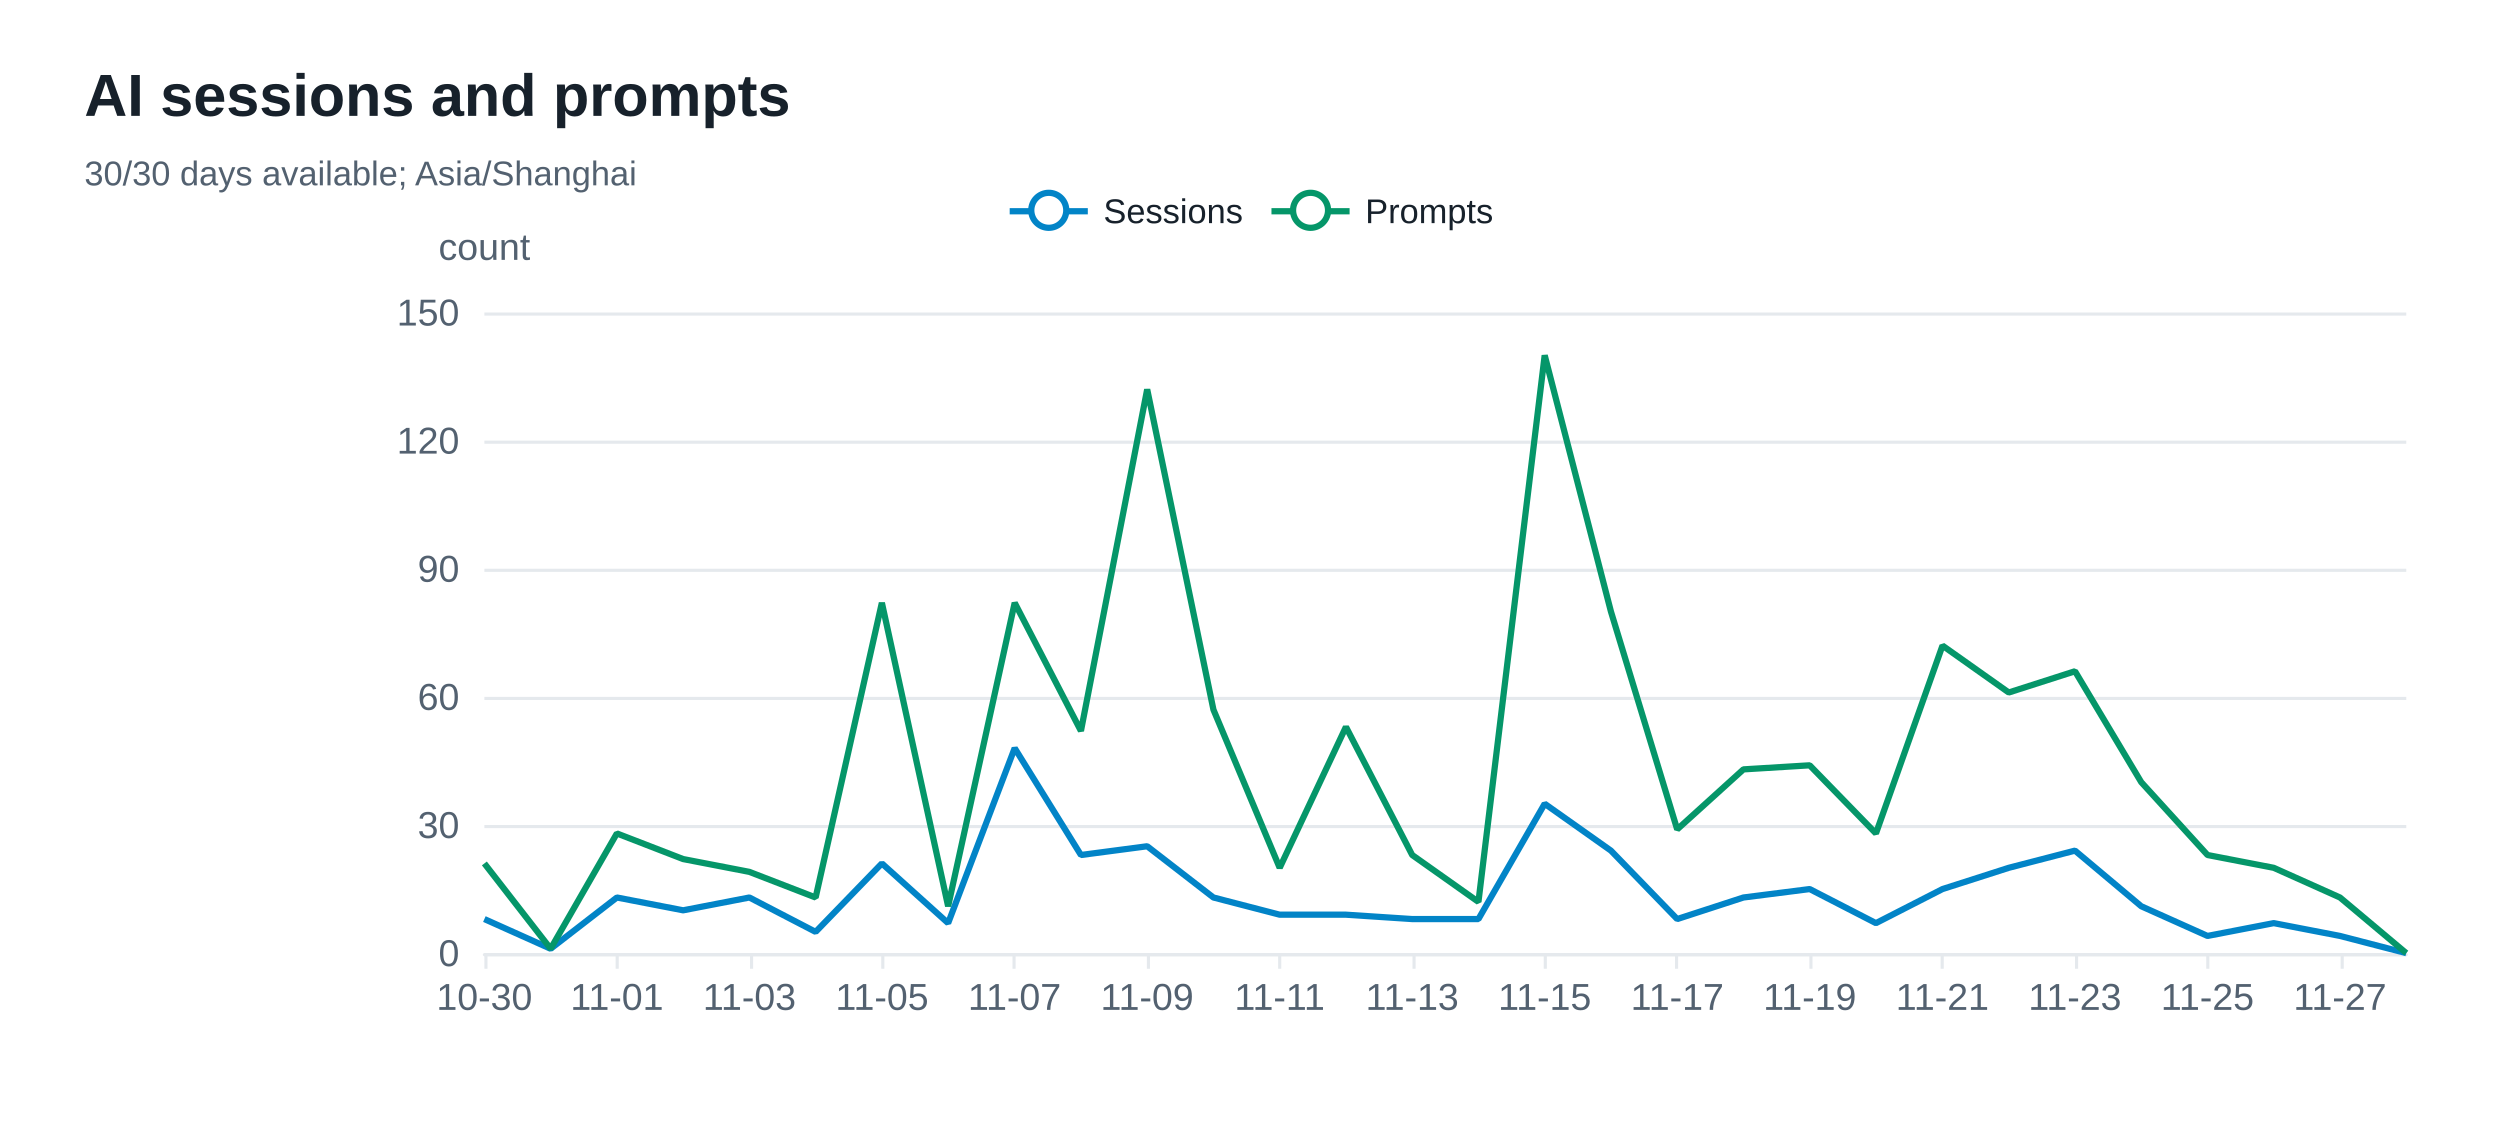
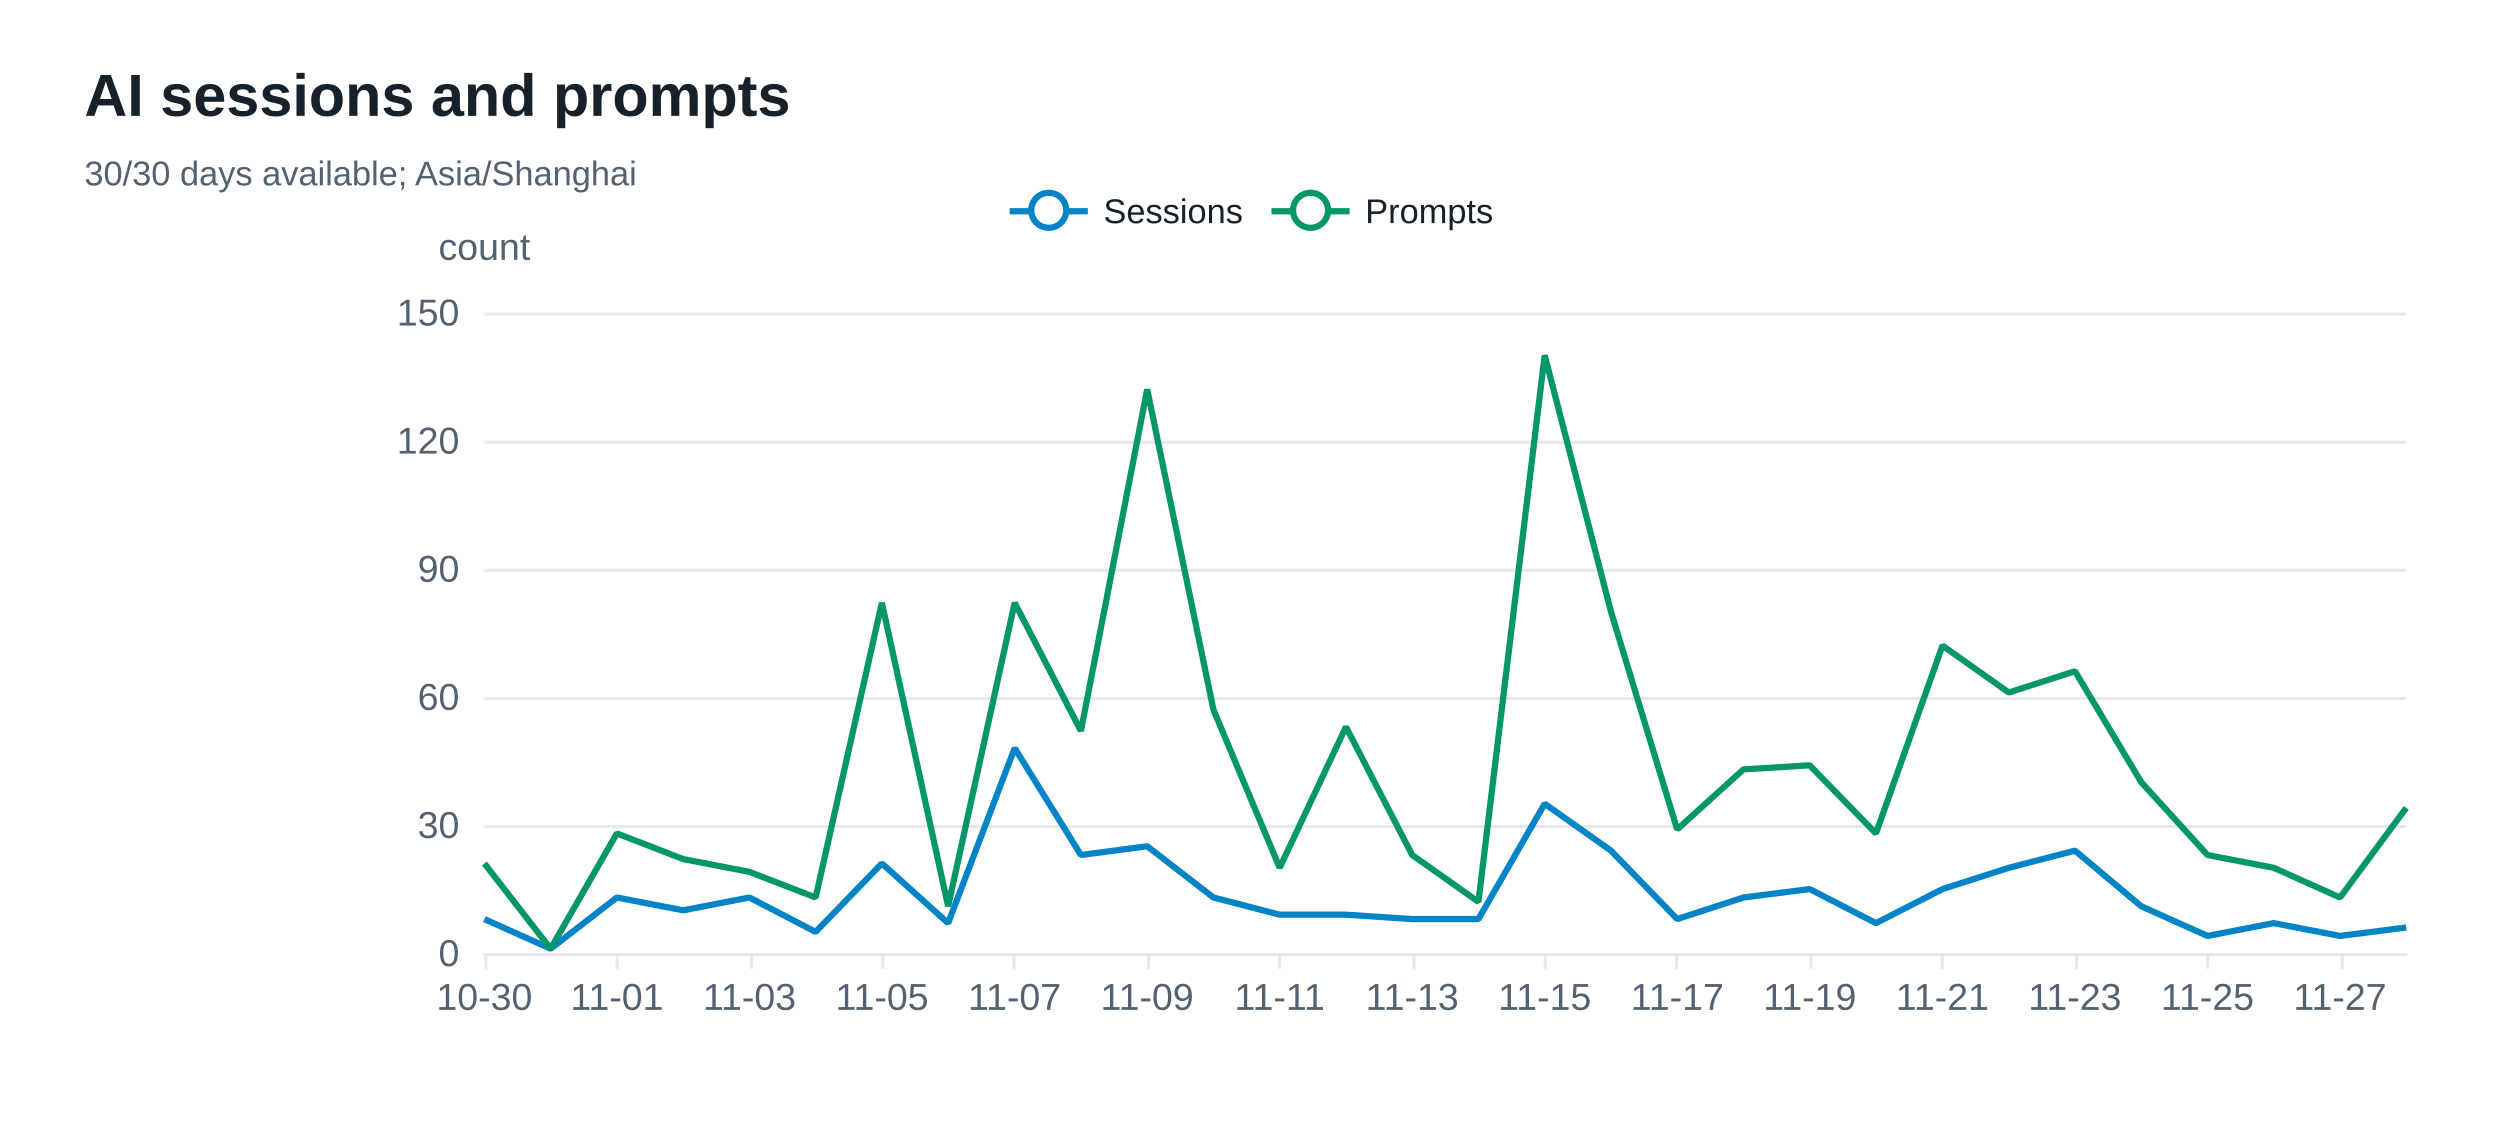
<svg xmlns="http://www.w3.org/2000/svg" width="800" height="360" version="1.1" baseProfile="full" viewBox="0 0 800 360" role="img" aria-labelledby="sessions-title sessions-description">
  <rect width="800" height="360" x="0" y="0" fill="#ffffff" />
-   <path d="M155 305.5L770 305.5" fill="none" pointer-events="visible" stroke="#e5e9ed" class="zr72-cls-502" />
-   <path d="M155 264.5L770 264.5" fill="none" pointer-events="visible" stroke="#e5e9ed" class="zr72-cls-502" />
-   <path d="M155 223.5L770 223.5" fill="none" pointer-events="visible" stroke="#e5e9ed" class="zr72-cls-502" />
-   <path d="M155 182.5L770 182.5" fill="none" pointer-events="visible" stroke="#e5e9ed" class="zr72-cls-502" />
-   <path d="M155 141.5L770 141.5" fill="none" pointer-events="visible" stroke="#e5e9ed" class="zr72-cls-502" />
-   <path d="M155 100.5L770 100.5" fill="none" pointer-events="visible" stroke="#e5e9ed" class="zr72-cls-502" />
+   <path d="M155 305.5L770 305.5" fill="none" pointer-events="visible" stroke="#e5e9ed" class="zr72-cls-530" />
+   <path d="M155 264.5L770 264.5" fill="none" pointer-events="visible" stroke="#e5e9ed" class="zr72-cls-530" />
+   <path d="M155 223.5L770 223.5" fill="none" pointer-events="visible" stroke="#e5e9ed" class="zr72-cls-530" />
+   <path d="M155 182.5L770 182.5" fill="none" pointer-events="visible" stroke="#e5e9ed" class="zr72-cls-530" />
+   <path d="M155 141.5L770 141.5" fill="none" pointer-events="visible" stroke="#e5e9ed" class="zr72-cls-530" />
+   <path d="M155 100.5L770 100.5" fill="none" pointer-events="visible" stroke="#e5e9ed" class="zr72-cls-530" />
  <text dominant-baseline="central" text-anchor="middle" style="font-size:12px;font-family:Arial, Noto Sans CJK SC, Microsoft YaHei, sans-serif;" y="-6" transform="translate(155 85)" fill="#536170">count</text>
-   <path d="M155 305.5L770 305.5" fill="none" pointer-events="visible" stroke="#e5e9ed" stroke-linecap="round" class="zr72-cls-502" />
-   <path d="M155.5 305L155.5 310" fill="none" pointer-events="visible" stroke="#e5e9ed" class="zr72-cls-502" />
-   <path d="M197.5 305L197.5 310" fill="none" pointer-events="visible" stroke="#e5e9ed" class="zr72-cls-502" />
-   <path d="M240.5 305L240.5 310" fill="none" pointer-events="visible" stroke="#e5e9ed" class="zr72-cls-502" />
-   <path d="M282.5 305L282.5 310" fill="none" pointer-events="visible" stroke="#e5e9ed" class="zr72-cls-502" />
-   <path d="M324.5 305L324.5 310" fill="none" pointer-events="visible" stroke="#e5e9ed" class="zr72-cls-502" />
-   <path d="M367.5 305L367.5 310" fill="none" pointer-events="visible" stroke="#e5e9ed" class="zr72-cls-502" />
-   <path d="M409.5 305L409.5 310" fill="none" pointer-events="visible" stroke="#e5e9ed" class="zr72-cls-502" />
-   <path d="M452.5 305L452.5 310" fill="none" pointer-events="visible" stroke="#e5e9ed" class="zr72-cls-502" />
-   <path d="M494.5 305L494.5 310" fill="none" pointer-events="visible" stroke="#e5e9ed" class="zr72-cls-502" />
-   <path d="M536.5 305L536.5 310" fill="none" pointer-events="visible" stroke="#e5e9ed" class="zr72-cls-502" />
-   <path d="M579.5 305L579.5 310" fill="none" pointer-events="visible" stroke="#e5e9ed" class="zr72-cls-502" />
-   <path d="M621.5 305L621.5 310" fill="none" pointer-events="visible" stroke="#e5e9ed" class="zr72-cls-502" />
-   <path d="M664.5 305L664.5 310" fill="none" pointer-events="visible" stroke="#e5e9ed" class="zr72-cls-502" />
-   <path d="M706.5 305L706.5 310" fill="none" pointer-events="visible" stroke="#e5e9ed" class="zr72-cls-502" />
-   <path d="M749.5 305L749.5 310" fill="none" pointer-events="visible" stroke="#e5e9ed" class="zr72-cls-502" />
+   <path d="M155 305.5L770 305.5" fill="none" pointer-events="visible" stroke="#e5e9ed" stroke-linecap="round" class="zr72-cls-530" />
+   <path d="M155.5 305L155.5 310" fill="none" pointer-events="visible" stroke="#e5e9ed" class="zr72-cls-530" />
+   <path d="M197.5 305L197.5 310" fill="none" pointer-events="visible" stroke="#e5e9ed" class="zr72-cls-530" />
+   <path d="M240.5 305L240.5 310" fill="none" pointer-events="visible" stroke="#e5e9ed" class="zr72-cls-530" />
+   <path d="M282.5 305L282.5 310" fill="none" pointer-events="visible" stroke="#e5e9ed" class="zr72-cls-530" />
+   <path d="M324.5 305L324.5 310" fill="none" pointer-events="visible" stroke="#e5e9ed" class="zr72-cls-530" />
+   <path d="M367.5 305L367.5 310" fill="none" pointer-events="visible" stroke="#e5e9ed" class="zr72-cls-530" />
+   <path d="M409.5 305L409.5 310" fill="none" pointer-events="visible" stroke="#e5e9ed" class="zr72-cls-530" />
+   <path d="M452.5 305L452.5 310" fill="none" pointer-events="visible" stroke="#e5e9ed" class="zr72-cls-530" />
+   <path d="M494.5 305L494.5 310" fill="none" pointer-events="visible" stroke="#e5e9ed" class="zr72-cls-530" />
+   <path d="M536.5 305L536.5 310" fill="none" pointer-events="visible" stroke="#e5e9ed" class="zr72-cls-530" />
+   <path d="M579.5 305L579.5 310" fill="none" pointer-events="visible" stroke="#e5e9ed" class="zr72-cls-530" />
+   <path d="M621.5 305L621.5 310" fill="none" pointer-events="visible" stroke="#e5e9ed" class="zr72-cls-530" />
+   <path d="M664.5 305L664.5 310" fill="none" pointer-events="visible" stroke="#e5e9ed" class="zr72-cls-530" />
+   <path d="M706.5 305L706.5 310" fill="none" pointer-events="visible" stroke="#e5e9ed" class="zr72-cls-530" />
+   <path d="M749.5 305L749.5 310" fill="none" pointer-events="visible" stroke="#e5e9ed" class="zr72-cls-530" />
  <text dominant-baseline="central" text-anchor="end" style="font-size:12px;font-family:Arial, Noto Sans CJK SC, Microsoft YaHei, sans-serif;" transform="translate(147 305)" fill="#536170">0</text>
  <text dominant-baseline="central" text-anchor="end" style="font-size:12px;font-family:Arial, Noto Sans CJK SC, Microsoft YaHei, sans-serif;" transform="translate(147 264)" fill="#536170">30</text>
  <text dominant-baseline="central" text-anchor="end" style="font-size:12px;font-family:Arial, Noto Sans CJK SC, Microsoft YaHei, sans-serif;" transform="translate(147 223)" fill="#536170">60</text>
  <text dominant-baseline="central" text-anchor="end" style="font-size:12px;font-family:Arial, Noto Sans CJK SC, Microsoft YaHei, sans-serif;" transform="translate(147 182)" fill="#536170">90</text>
  <text dominant-baseline="central" text-anchor="end" style="font-size:12px;font-family:Arial, Noto Sans CJK SC, Microsoft YaHei, sans-serif;" transform="translate(147 141)" fill="#536170">120</text>
  <text dominant-baseline="central" text-anchor="end" style="font-size:12px;font-family:Arial, Noto Sans CJK SC, Microsoft YaHei, sans-serif;" transform="translate(147 100)" fill="#536170">150</text>
  <text dominant-baseline="central" text-anchor="middle" style="font-size:12px;font-family:Arial, Noto Sans CJK SC, Microsoft YaHei, sans-serif;" y="6" transform="translate(155 313)" fill="#536170">10-30</text>
  <text dominant-baseline="central" text-anchor="middle" style="font-size:12px;font-family:Arial, Noto Sans CJK SC, Microsoft YaHei, sans-serif;" y="6" transform="translate(197.4138 313)" fill="#536170">11-01</text>
  <text dominant-baseline="central" text-anchor="middle" style="font-size:12px;font-family:Arial, Noto Sans CJK SC, Microsoft YaHei, sans-serif;" y="6" transform="translate(239.8276 313)" fill="#536170">11-03</text>
  <text dominant-baseline="central" text-anchor="middle" style="font-size:12px;font-family:Arial, Noto Sans CJK SC, Microsoft YaHei, sans-serif;" y="6" transform="translate(282.2414 313)" fill="#536170">11-05</text>
  <text dominant-baseline="central" text-anchor="middle" style="font-size:12px;font-family:Arial, Noto Sans CJK SC, Microsoft YaHei, sans-serif;" y="6" transform="translate(324.6552 313)" fill="#536170">11-07</text>
  <text dominant-baseline="central" text-anchor="middle" style="font-size:12px;font-family:Arial, Noto Sans CJK SC, Microsoft YaHei, sans-serif;" y="6" transform="translate(367.069 313)" fill="#536170">11-09</text>
  <text dominant-baseline="central" text-anchor="middle" style="font-size:12px;font-family:Arial, Noto Sans CJK SC, Microsoft YaHei, sans-serif;" y="6" transform="translate(409.4828 313)" fill="#536170">11-11</text>
  <text dominant-baseline="central" text-anchor="middle" style="font-size:12px;font-family:Arial, Noto Sans CJK SC, Microsoft YaHei, sans-serif;" y="6" transform="translate(451.8966 313)" fill="#536170">11-13</text>
  <text dominant-baseline="central" text-anchor="middle" style="font-size:12px;font-family:Arial, Noto Sans CJK SC, Microsoft YaHei, sans-serif;" y="6" transform="translate(494.3103 313)" fill="#536170">11-15</text>
  <text dominant-baseline="central" text-anchor="middle" style="font-size:12px;font-family:Arial, Noto Sans CJK SC, Microsoft YaHei, sans-serif;" y="6" transform="translate(536.7241 313)" fill="#536170">11-17</text>
  <text dominant-baseline="central" text-anchor="middle" style="font-size:12px;font-family:Arial, Noto Sans CJK SC, Microsoft YaHei, sans-serif;" y="6" transform="translate(579.1379 313)" fill="#536170">11-19</text>
  <text dominant-baseline="central" text-anchor="middle" style="font-size:12px;font-family:Arial, Noto Sans CJK SC, Microsoft YaHei, sans-serif;" y="6" transform="translate(621.5517 313)" fill="#536170">11-21</text>
  <text dominant-baseline="central" text-anchor="middle" style="font-size:12px;font-family:Arial, Noto Sans CJK SC, Microsoft YaHei, sans-serif;" y="6" transform="translate(663.9655 313)" fill="#536170">11-23</text>
  <text dominant-baseline="central" text-anchor="middle" style="font-size:12px;font-family:Arial, Noto Sans CJK SC, Microsoft YaHei, sans-serif;" y="6" transform="translate(706.3793 313)" fill="#536170">11-25</text>
  <text dominant-baseline="central" text-anchor="middle" style="font-size:12px;font-family:Arial, Noto Sans CJK SC, Microsoft YaHei, sans-serif;" y="6" transform="translate(748.7931 313)" fill="#536170">11-27</text>
  <g clip-path="url(#zr72-c0)">
-     <path d="M155 294.1L176.2 303.6L197.4 287.2L218.6 291.3L239.8 287.2L261 298.2L282.2 276.3L303.4 295.4L324.7 239.4L345.9 273.6L367.1 270.8L388.3 287.2L409.5 292.7L430.7 292.7L451.9 294.1L473.1 294.1L494.3 257.2L515.5 272.2L536.7 294.1L557.9 287.2L579.1 284.5L600.3 295.4L621.6 284.5L642.8 277.7L664 272.2L685.2 290L706.4 299.5L727.6 295.4L748.8 299.5L770 305" fill="none" pointer-events="visible" stroke="#0284c7" stroke-width="2" stroke-linejoin="bevel" class="zr72-cls-504" />
+     <path d="M155 294.1L176.2 303.6L197.4 287.2L218.6 291.3L239.8 287.2L261 298.2L282.2 276.3L303.4 295.4L324.7 239.4L345.9 273.6L367.1 270.8L388.3 287.2L409.5 292.7L430.7 292.7L451.9 294.1L473.1 294.1L494.3 257.2L515.5 272.2L536.7 294.1L557.9 287.2L579.1 284.5L600.3 295.4L621.6 284.5L642.8 277.7L664 272.2L685.2 290L706.4 299.5L727.6 295.4L748.8 299.5L770 296.8" fill="none" pointer-events="visible" stroke="#0284c7" stroke-width="2" stroke-linejoin="bevel" class="zr72-cls-532" />
  </g>
  <g clip-path="url(#zr72-c1)">
-     <path d="M155 276.3L176.2 303.6L197.4 266.7L218.6 274.9L239.8 279L261 287.2L282.2 192.9L303.4 290L324.7 192.9L345.9 233.9L367.1 124.6L388.3 227.1L409.5 277.7L430.7 232.6L451.9 273.6L473.1 288.6L494.3 113.7L515.5 195.7L536.7 265.4L557.9 246.2L579.1 244.9L600.3 266.7L621.6 206.6L642.8 221.6L664 214.8L685.2 250.3L706.4 273.6L727.6 277.7L748.8 287.2L770 305" fill="none" pointer-events="visible" stroke="#059669" stroke-width="2" stroke-linejoin="bevel" class="zr72-cls-504" />
+     <path d="M155 276.3L176.2 303.6L197.4 266.7L218.6 274.9L239.8 279L261 287.2L282.2 192.9L303.4 290L324.7 192.9L345.9 233.9L367.1 124.6L388.3 227.1L409.5 277.7L430.7 232.6L451.9 273.6L473.1 288.6L494.3 113.7L515.5 195.7L536.7 265.4L557.9 246.2L579.1 244.9L600.3 266.7L621.6 206.6L642.8 221.6L664 214.8L685.2 250.3L706.4 273.6L727.6 277.7L748.8 287.2L770 258.5" fill="none" pointer-events="visible" stroke="#059669" stroke-width="2" stroke-linejoin="bevel" class="zr72-cls-532" />
  </g>
-   <path d="M-5 -5l165.8 0l0 23.2l-165.8 0Z" transform="translate(322.1 61)" fill="rgb(0,0,0)" fill-opacity="0" stroke="#b7b9be" stroke-width="0" class="zr72-cls-502" />
-   <path d="M0 7L25 7" transform="translate(323.1 60.6)" fill="#000" stroke="#0284c7" stroke-width="2" stroke-linecap="butt" stroke-miterlimit="10" class="zr72-cls-502" />
-   <path d="M18.1 7A5.6 5.6 0 1 1 18.1 6.4A5.6 5.6 0 0 1 18.1 7" transform="translate(323.1 60.6)" fill="#fff" stroke="#0284c7" stroke-width="2" stroke-linecap="butt" stroke-miterlimit="10" class="zr72-cls-502" />
+   <path d="M-5 -5l165.8 0l0 23.2l-165.8 0Z" transform="translate(322.1 61)" fill="rgb(0,0,0)" fill-opacity="0" stroke="#b7b9be" stroke-width="0" class="zr72-cls-530" />
+   <path d="M0 7L25 7" transform="translate(323.1 60.6)" fill="#000" stroke="#0284c7" stroke-width="2" stroke-linecap="butt" stroke-miterlimit="10" class="zr72-cls-530" />
+   <path d="M18.1 7A5.6 5.6 0 1 1 18.1 6.4A5.6 5.6 0 0 1 18.1 7" transform="translate(323.1 60.6)" fill="#fff" stroke="#0284c7" stroke-width="2" stroke-linecap="butt" stroke-miterlimit="10" class="zr72-cls-530" />
  <text dominant-baseline="central" text-anchor="start" style="font-size:11px;font-family:Arial, Noto Sans CJK SC, Microsoft YaHei, sans-serif;" x="30" y="7" transform="translate(323.1 60.6)" fill="#17212b">Sessions</text>
-   <path d="M-1 0.4l75.8 0l0 13.2l-75.8 0Z" transform="translate(323.1 60.6)" fill="none" pointer-events="visible" ecmeta_series_index="0" ecmeta_data_index="0" ecmeta_ssr_type="legend" class="zr72-cls-505" />
-   <path d="M0 7L25 7" transform="translate(406.87 60.6)" fill="#000" stroke="#059669" stroke-width="2" stroke-linecap="butt" stroke-miterlimit="10" class="zr72-cls-502" />
-   <path d="M18.1 7A5.6 5.6 0 1 1 18.1 6.4A5.6 5.6 0 0 1 18.1 7" transform="translate(406.87 60.6)" fill="#fff" stroke="#059669" stroke-width="2" stroke-linecap="butt" stroke-miterlimit="10" class="zr72-cls-502" />
+   <path d="M-1 0.4l75.8 0l0 13.2l-75.8 0Z" transform="translate(323.1 60.6)" fill="none" pointer-events="visible" ecmeta_series_index="0" ecmeta_data_index="0" ecmeta_ssr_type="legend" class="zr72-cls-533" />
+   <path d="M0 7L25 7" transform="translate(406.87 60.6)" fill="#000" stroke="#059669" stroke-width="2" stroke-linecap="butt" stroke-miterlimit="10" class="zr72-cls-530" />
+   <path d="M18.1 7A5.6 5.6 0 1 1 18.1 6.4A5.6 5.6 0 0 1 18.1 7" transform="translate(406.87 60.6)" fill="#fff" stroke="#059669" stroke-width="2" stroke-linecap="butt" stroke-miterlimit="10" class="zr72-cls-530" />
  <text dominant-baseline="central" text-anchor="start" style="font-size:11px;font-family:Arial, Noto Sans CJK SC, Microsoft YaHei, sans-serif;" x="30" y="7" transform="translate(406.87 60.6)" fill="#17212b">Prompts</text>
-   <path d="M-1 0.4l72 0l0 13.2l-72 0Z" transform="translate(406.87 60.6)" fill="none" pointer-events="visible" ecmeta_series_index="1" ecmeta_data_index="1" ecmeta_ssr_type="legend" class="zr72-cls-505" />
-   <path d="M-5 -5l218.8 0l0 50l-218.8 0Z" transform="translate(27 21)" fill="rgb(0,0,0)" fill-opacity="0" stroke="#3c3c41" stroke-width="0" class="zr72-cls-502" />
+   <path d="M-1 0.4l72 0l0 13.2l-72 0Z" transform="translate(406.87 60.6)" fill="none" pointer-events="visible" ecmeta_series_index="1" ecmeta_data_index="1" ecmeta_ssr_type="legend" class="zr72-cls-533" />
+   <path d="M-5 -5l218.8 0l0 50l-218.8 0Z" transform="translate(27 21)" fill="rgb(0,0,0)" fill-opacity="0" stroke="#3c3c41" stroke-width="0" class="zr72-cls-530" />
  <text dominant-baseline="central" text-anchor="start" style="font-size:19px;font-family:Arial, Noto Sans CJK SC, Microsoft YaHei, sans-serif;font-weight:bold;" xml:space="preserve" y="9.5" transform="translate(27 21)" fill="#17212b">AI sessions and prompts</text>
  <text dominant-baseline="central" text-anchor="start" style="font-size:11px;font-family:Arial, Noto Sans CJK SC, Microsoft YaHei, sans-serif;" xml:space="preserve" y="34.5" transform="translate(27 21)" fill="#536170">30/30 days available; Asia/Shanghai</text>
  <defs>
    <clipPath id="zr72-c0">
-       <path d="M154 99l617 0l0 207l-617 0Z" fill="#000" class="zr72-cls-503" />
+       <path d="M154 99l617 0l0 207l-617 0Z" fill="#000" class="zr72-cls-531" />
    </clipPath>
    <clipPath id="zr72-c1">
-       <path d="M154 99l617 0l0 207l-617 0Z" fill="#000" class="zr72-cls-503" />
+       <path d="M154 99l617 0l0 207l-617 0Z" fill="#000" class="zr72-cls-531" />
    </clipPath>
  </defs>
  <style>
- .zr72-cls-502:hover {
+ .zr72-cls-530:hover {
pointer-events:none;
}
- .zr72-cls-503:hover {
+ .zr72-cls-531:hover {
cursor:pointer;
fill:rgba(0,0,0,1);
}
- .zr72-cls-504:hover {
+ .zr72-cls-532:hover {
cursor:pointer;
}
- .zr72-cls-505:hover {
+ .zr72-cls-533:hover {
cursor:pointer;
fill:rgba(0,0,0,0);
}



</style>
</svg>
